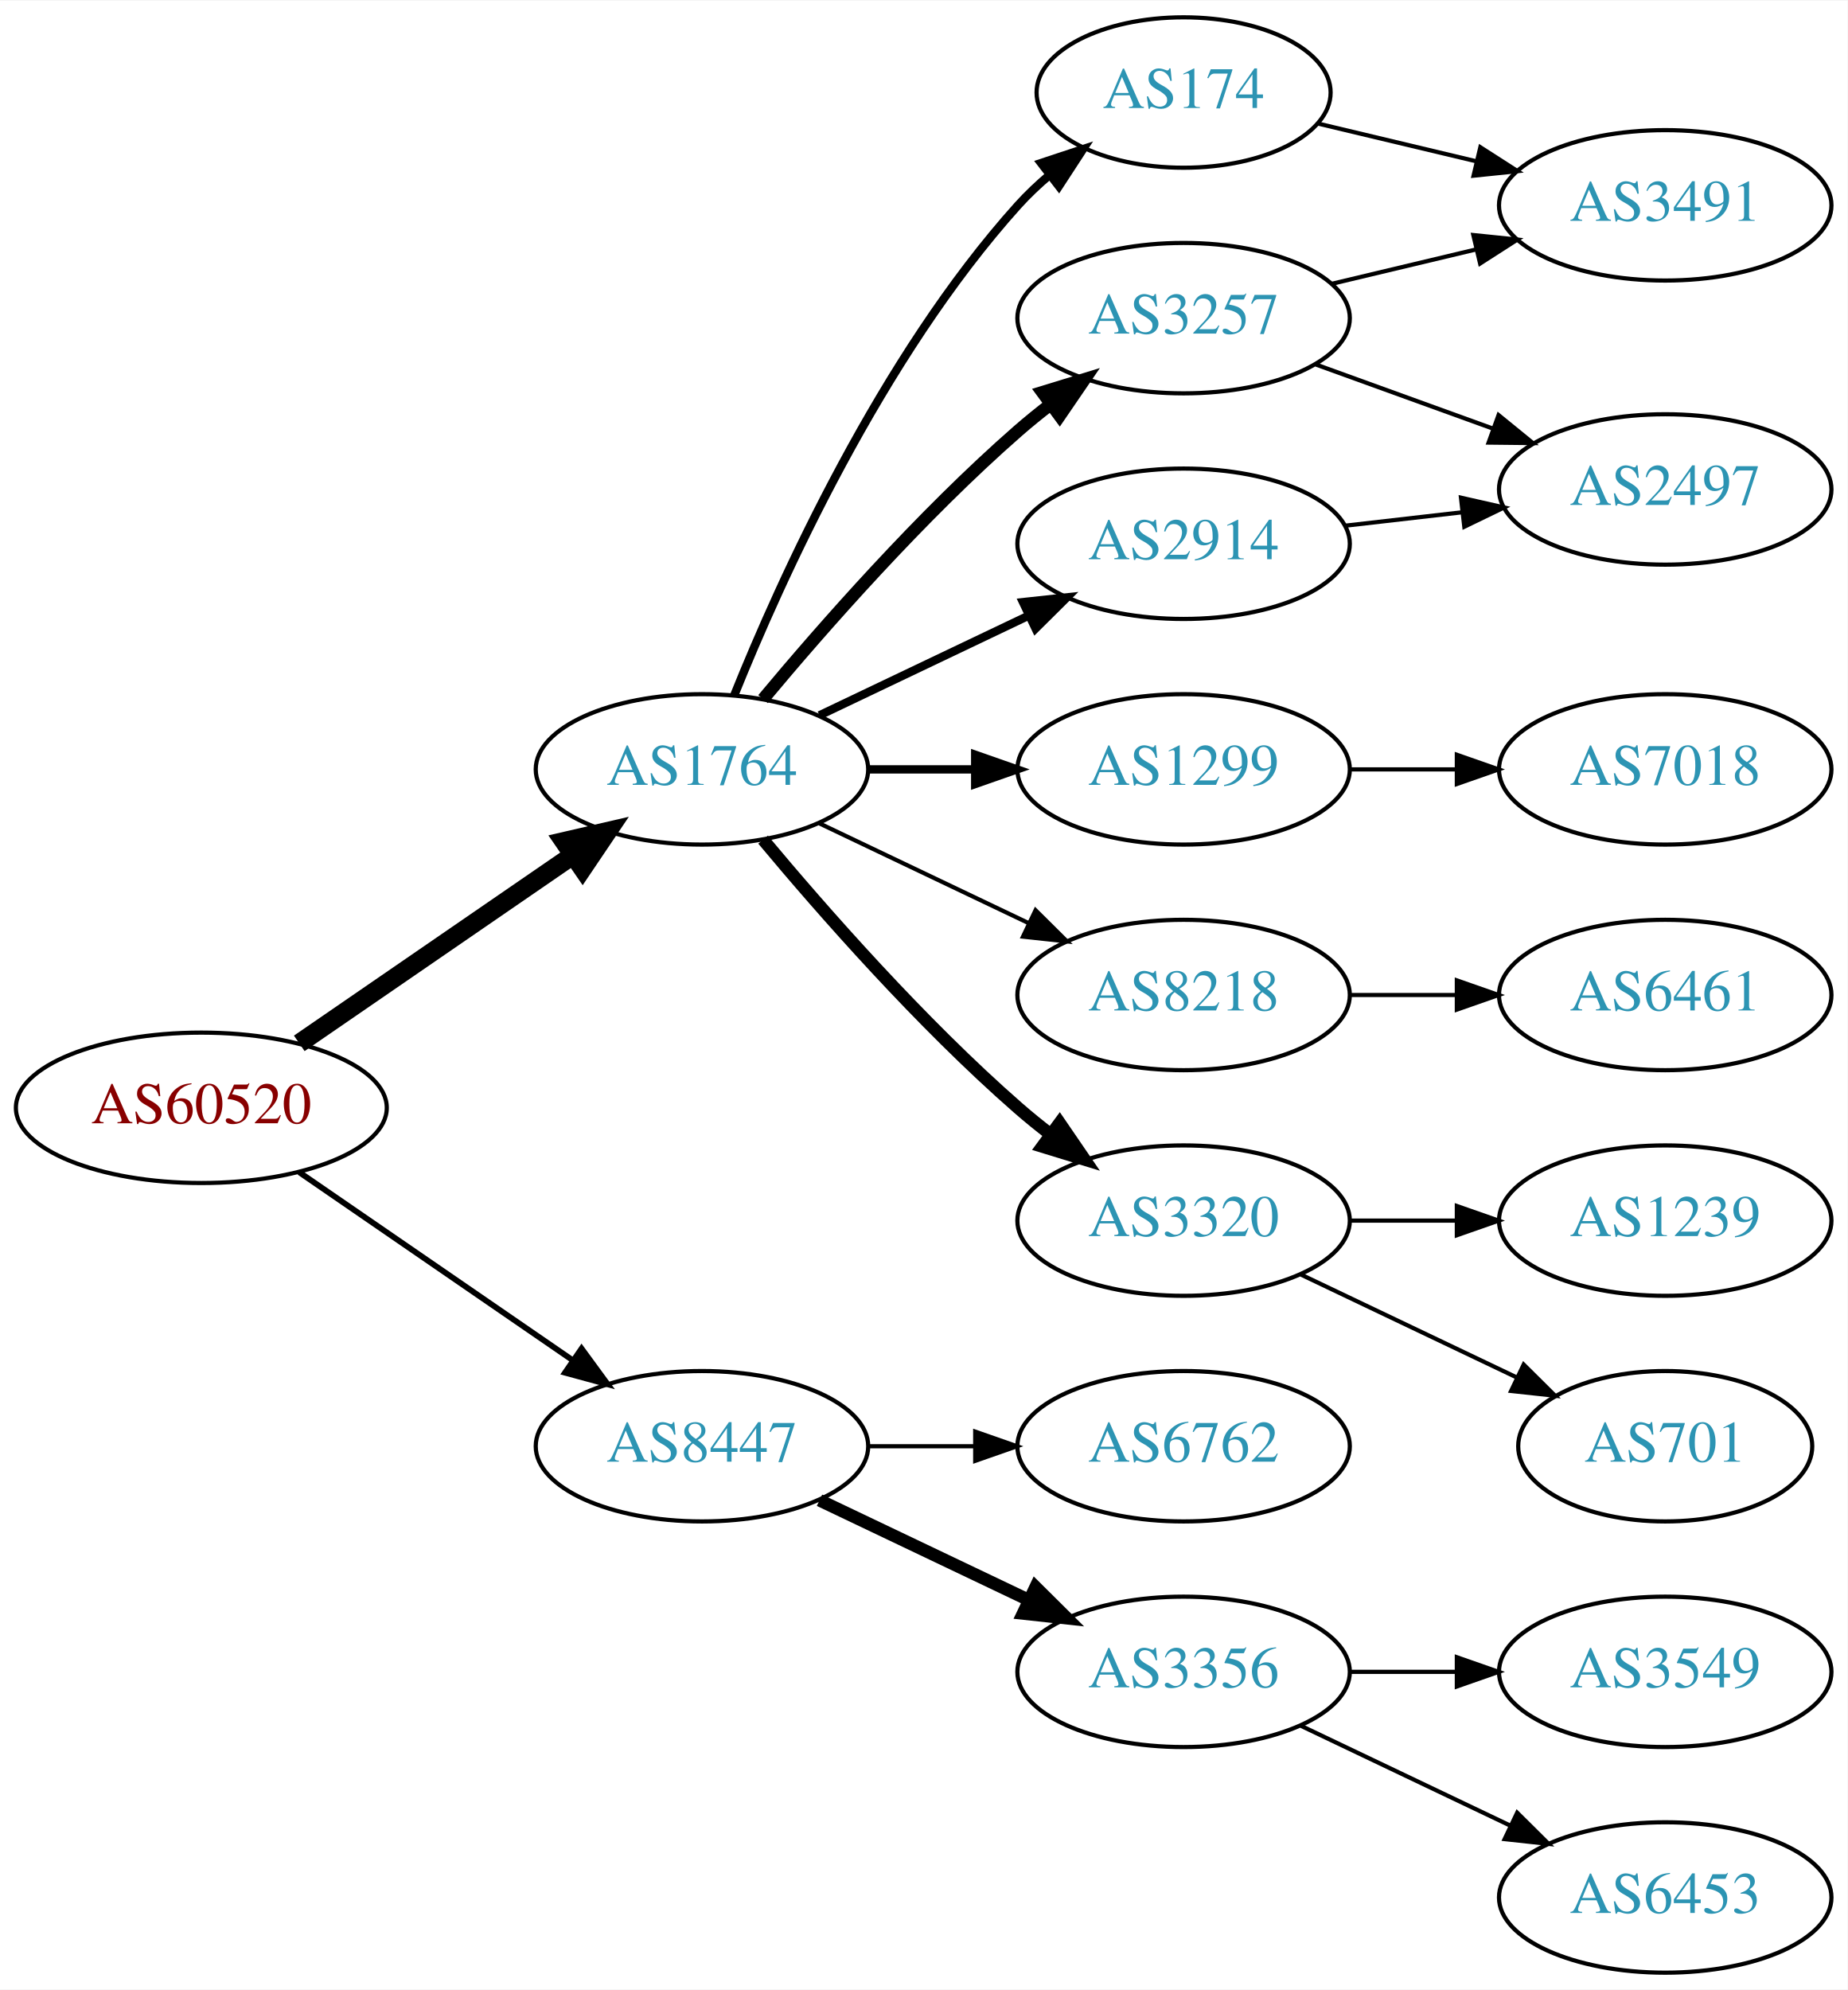
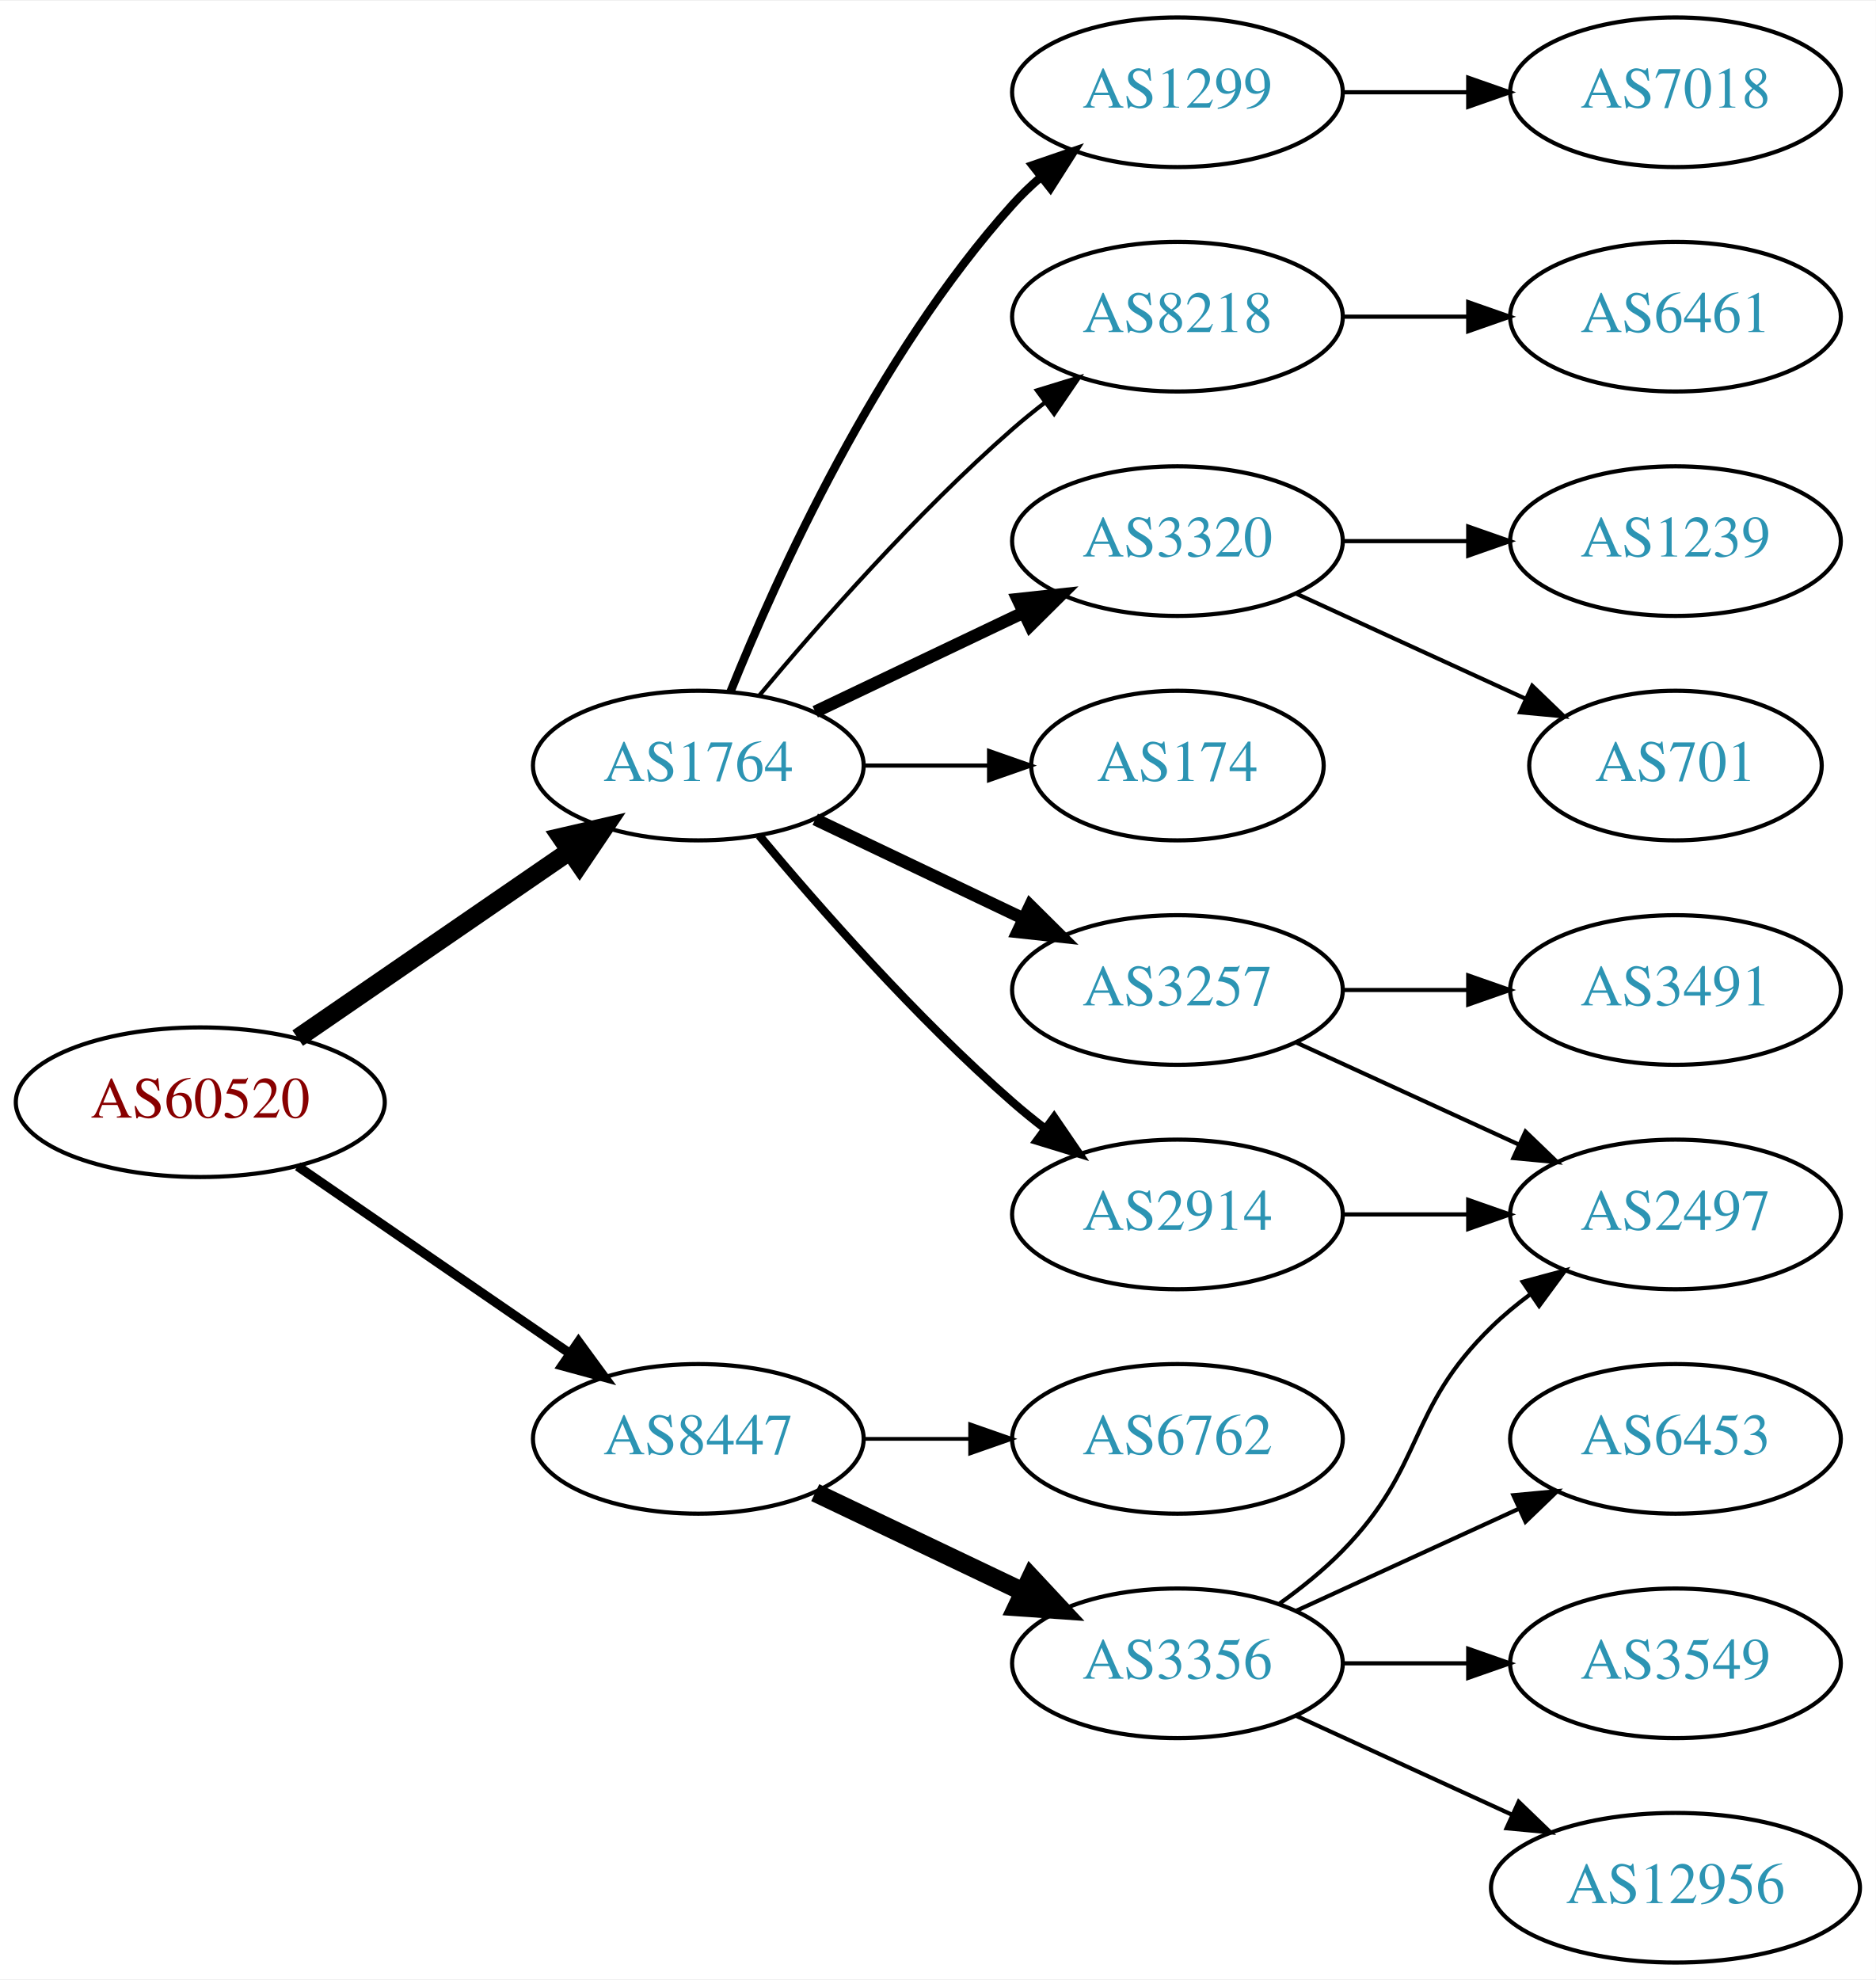
- <svg xmlns="http://www.w3.org/2000/svg" xmlns:xlink="http://www.w3.org/1999/xlink" width="442pt" height="476pt" viewBox="0.00 0.00 442.27 476.00">
+ <svg xmlns="http://www.w3.org/2000/svg" xmlns:xlink="http://www.w3.org/1999/xlink" width="451pt" height="476pt" viewBox="0.00 0.00 451.37 476.00">
  <g id="graph0" class="graph" transform="scale(1 1) rotate(0) translate(4 472)">
-     <polygon fill="white" stroke="none" points="-4,4 -4,-472 438.271,-472 438.271,4 -4,4" />
+     <polygon fill="white" stroke="none" points="-4,4 -4,-472 447.37,-472 447.37,4 -4,4" />
    <g id="node1" class="node">
      <g id="a_node1">
        <a xlink:href="/asn/60520" xlink:title="AS60520 ~ AUVA-AS [AT]">
          <ellipse fill="#ffffff" stroke="black" cx="44.196" cy="-207" rx="44.393" ry="18" />
          <text text-anchor="middle" x="44.196" y="-203.3" font-family="Times,serif" font-size="14.00" fill="#880000">AS60520</text>
        </a>
      </g>
    </g>
    <g id="node2" class="node">
      <g id="a_node2">
        <a xlink:href="/asn/1764" xlink:title="AS1764 ~ NEXTLAYER-AS [AT]">
          <ellipse fill="#ffffff" stroke="black" cx="164.039" cy="-288" rx="39.794" ry="18" />
          <text text-anchor="middle" x="164.039" y="-284.3" font-family="Times,serif" font-size="14.00" fill="#2c94b3">AS1764</text>
        </a>
      </g>
    </g>
    <g id="edge1" class="edge">
      <path fill="none" stroke="black" stroke-width="4.5" d="M67.639,-222.426C86.22,-235.198 112.781,-253.455 133.161,-267.463" />
      <polygon fill="black" stroke="black" stroke-width="4.5" points="131.003,-270.758 141.475,-273.178 135.464,-264.269 131.003,-270.758" />
    </g>
    <g id="node3" class="node">
      <g id="a_node3">
        <a xlink:href="/asn/8447" xlink:title="AS8447 ~ A1 Telekom Austria AG [AT]">
          <ellipse fill="#ffffff" stroke="black" cx="164.039" cy="-126" rx="39.794" ry="18" />
          <text text-anchor="middle" x="164.039" y="-122.3" font-family="Times,serif" font-size="14.00" fill="#2c94b3">AS8447</text>
        </a>
      </g>
    </g>
    <g id="edge2" class="edge">
-       <path fill="none" stroke="black" stroke-width="1.385" d="M67.639,-191.574C86.22,-178.802 112.781,-160.545 133.161,-146.537" />
-       <polygon fill="black" stroke="black" stroke-width="1.385" points="135.216,-149.371 141.475,-140.822 131.251,-143.602 135.216,-149.371" />
+       <path fill="none" stroke="black" stroke-width="2.25" d="M67.639,-191.574C86.22,-178.802 112.781,-160.545 133.161,-146.537" />
+       <polygon fill="black" stroke="black" stroke-width="2.25" points="135.216,-149.371 141.475,-140.822 131.251,-143.602 135.216,-149.371" />
    </g>
    <g id="node4" class="node">
      <g id="a_node4">
-         <a xlink:href="/asn/3257" xlink:title="AS3257 ~ GTT [DE]">
-           <ellipse fill="#ffffff" stroke="black" cx="279.332" cy="-396" rx="39.794" ry="18" />
-           <text text-anchor="middle" x="279.332" y="-392.3" font-family="Times,serif" font-size="14.00" fill="#2c94b3">AS3257</text>
+         <a xlink:href="/asn/3320" xlink:title="AS3320 ~ DTAG [DE]">
+           <ellipse fill="#ffffff" stroke="black" cx="279.332" cy="-342" rx="39.794" ry="18" />
+           <text text-anchor="middle" x="279.332" y="-338.3" font-family="Times,serif" font-size="14.00" fill="#2c94b3">AS3320</text>
        </a>
      </g>
    </g>
    <g id="edge3" class="edge">
-       <path fill="none" stroke="black" stroke-width="3" d="M178.669,-304.817C192.951,-321.929 216.498,-348.745 239.685,-369 242.151,-371.154 244.789,-373.294 247.487,-375.372" />
-       <polygon fill="black" stroke="black" stroke-width="3" points="245.512,-378.264 255.641,-381.37 249.66,-372.625 245.512,-378.264" />
+       <path fill="none" stroke="black" stroke-width="3" d="M192.175,-300.934C207.169,-308.081 225.99,-317.052 242.213,-324.785" />
+       <polygon fill="black" stroke="black" stroke-width="3" points="240.884,-328.028 251.417,-329.171 243.895,-321.709 240.884,-328.028" />
    </g>
    <g id="node5" class="node">
      <g id="a_node5">
-         <a xlink:href="/asn/2914" xlink:title="AS2914 ~ NTT America, Inc. [US]">
-           <ellipse fill="#ffffff" stroke="black" cx="279.332" cy="-342" rx="39.794" ry="18" />
-           <text text-anchor="middle" x="279.332" y="-338.3" font-family="Times,serif" font-size="14.00" fill="#2c94b3">AS2914</text>
+         <a xlink:href="/asn/3257" xlink:title="AS3257 ~ GTT [DE]">
+           <ellipse fill="#ffffff" stroke="black" cx="279.332" cy="-234" rx="39.794" ry="18" />
+           <text text-anchor="middle" x="279.332" y="-230.3" font-family="Times,serif" font-size="14.00" fill="#2c94b3">AS3257</text>
        </a>
      </g>
    </g>
    <g id="edge4" class="edge">
-       <path fill="none" stroke="black" stroke-width="2" d="M192.175,-300.934C207.169,-308.081 225.99,-317.052 242.213,-324.785" />
-       <polygon fill="black" stroke="black" stroke-width="2" points="240.884,-328.028 251.417,-329.171 243.895,-321.709 240.884,-328.028" />
+       <path fill="none" stroke="black" stroke-width="3" d="M192.175,-275.066C207.169,-267.919 225.99,-258.948 242.213,-251.215" />
+       <polygon fill="black" stroke="black" stroke-width="3" points="243.895,-254.291 251.417,-246.829 240.884,-247.972 243.895,-254.291" />
    </g>
    <g id="node6" class="node">
      <g id="a_node6">
        <a xlink:href="/asn/1299" xlink:title="AS1299 ~ Telia Carrier [EU]">
-           <ellipse fill="#ffffff" stroke="black" cx="279.332" cy="-288" rx="39.794" ry="18" />
-           <text text-anchor="middle" x="279.332" y="-284.3" font-family="Times,serif" font-size="14.00" fill="#2c94b3">AS1299</text>
+           <ellipse fill="#ffffff" stroke="black" cx="279.332" cy="-450" rx="39.794" ry="18" />
+           <text text-anchor="middle" x="279.332" y="-446.3" font-family="Times,serif" font-size="14.00" fill="#2c94b3">AS1299</text>
        </a>
      </g>
    </g>
    <g id="edge5" class="edge">
-       <path fill="none" stroke="black" stroke-width="2" d="M203.711,-288C211.914,-288 220.678,-288 229.21,-288" />
-       <polygon fill="black" stroke="black" stroke-width="2" points="229.449,-291.5 239.449,-288 229.449,-284.5 229.449,-291.5" />
+       <path fill="none" stroke="black" stroke-width="2" d="M171.786,-305.787C182.837,-333.243 206.891,-386.578 239.685,-423 241.688,-425.224 243.906,-427.363 246.239,-429.397" />
+       <polygon fill="black" stroke="black" stroke-width="2" points="244.437,-432.433 254.458,-435.873 248.769,-426.935 244.437,-432.433" />
    </g>
    <g id="node7" class="node">
      <g id="a_node7">
        <a xlink:href="/asn/8218" xlink:title="AS8218 ~ legacy Neotelecoms [FR]">
-           <ellipse fill="#ffffff" stroke="black" cx="279.332" cy="-234" rx="39.794" ry="18" />
-           <text text-anchor="middle" x="279.332" y="-230.3" font-family="Times,serif" font-size="14.00" fill="#2c94b3">AS8218</text>
+           <ellipse fill="#ffffff" stroke="black" cx="279.332" cy="-396" rx="39.794" ry="18" />
+           <text text-anchor="middle" x="279.332" y="-392.3" font-family="Times,serif" font-size="14.00" fill="#2c94b3">AS8218</text>
        </a>
      </g>
    </g>
    <g id="edge6" class="edge">
-       <path fill="none" stroke="black" d="M192.175,-275.066C207.169,-267.919 225.99,-258.948 242.213,-251.215" />
-       <polygon fill="black" stroke="black" points="243.895,-254.291 251.417,-246.829 240.884,-247.972 243.895,-254.291" />
+       <path fill="none" stroke="black" d="M178.669,-304.817C192.951,-321.929 216.498,-348.745 239.685,-369 242.151,-371.154 244.789,-373.294 247.487,-375.372" />
+       <polygon fill="black" stroke="black" points="245.512,-378.264 255.641,-381.37 249.66,-372.625 245.512,-378.264" />
    </g>
    <g id="node8" class="node">
      <g id="a_node8">
-         <a xlink:href="/asn/3320" xlink:title="AS3320 ~ DTAG [DE]">
+         <a xlink:href="/asn/2914" xlink:title="AS2914 ~ NTT America, Inc. [US]">
          <ellipse fill="#ffffff" stroke="black" cx="279.332" cy="-180" rx="39.794" ry="18" />
-           <text text-anchor="middle" x="279.332" y="-176.3" font-family="Times,serif" font-size="14.00" fill="#2c94b3">AS3320</text>
+           <text text-anchor="middle" x="279.332" y="-176.3" font-family="Times,serif" font-size="14.00" fill="#2c94b3">AS2914</text>
        </a>
      </g>
    </g>
    <g id="edge7" class="edge">
-       <path fill="none" stroke="black" stroke-width="3" d="M178.669,-271.183C192.951,-254.071 216.498,-227.255 239.685,-207 242.151,-204.846 244.789,-202.706 247.487,-200.628" />
-       <polygon fill="black" stroke="black" stroke-width="3" points="249.66,-203.375 255.641,-194.63 245.512,-197.736 249.66,-203.375" />
+       <path fill="none" stroke="black" stroke-width="2" d="M178.669,-271.183C192.951,-254.071 216.498,-227.255 239.685,-207 242.151,-204.846 244.789,-202.706 247.487,-200.628" />
+       <polygon fill="black" stroke="black" stroke-width="2" points="249.66,-203.375 255.641,-194.63 245.512,-197.736 249.66,-203.375" />
    </g>
    <g id="node9" class="node">
      <g id="a_node9">
        <a xlink:href="/asn/174" xlink:title="AS174 ~ Cogent Communications [US]">
-           <ellipse fill="#ffffff" stroke="black" cx="279.332" cy="-450" rx="35.194" ry="18" />
-           <text text-anchor="middle" x="279.332" y="-446.3" font-family="Times,serif" font-size="14.00" fill="#2c94b3">AS174</text>
+           <ellipse fill="#ffffff" stroke="black" cx="279.332" cy="-288" rx="35.194" ry="18" />
+           <text text-anchor="middle" x="279.332" y="-284.3" font-family="Times,serif" font-size="14.00" fill="#2c94b3">AS174</text>
        </a>
      </g>
    </g>
    <g id="edge8" class="edge">
-       <path fill="none" stroke="black" stroke-width="2" d="M171.786,-305.787C182.837,-333.243 206.891,-386.578 239.685,-423 242.001,-425.572 244.606,-428.03 247.341,-430.343" />
-       <polygon fill="black" stroke="black" stroke-width="2" points="245.207,-433.117 255.264,-436.448 249.479,-427.572 245.207,-433.117" />
+       <path fill="none" stroke="black" d="M203.711,-288C213.416,-288 223.907,-288 233.87,-288" />
+       <polygon fill="black" stroke="black" points="234.006,-291.5 244.006,-288 234.006,-284.5 234.006,-291.5" />
    </g>
    <g id="node16" class="node">
      <g id="a_node16">
        <a xlink:href="/asn/6762" xlink:title="AS6762 ~ TELECOM ITALIA SPARKLE S.p.A. [IT]">
          <ellipse fill="#ffffff" stroke="black" cx="279.332" cy="-126" rx="39.794" ry="18" />
          <text text-anchor="middle" x="279.332" y="-122.3" font-family="Times,serif" font-size="14.00" fill="#2c94b3">AS6762</text>
        </a>
      </g>
    </g>
-     <g id="edge17" class="edge">
-       <path fill="none" stroke="black" d="M203.711,-126C211.914,-126 220.678,-126 229.21,-126" />
-       <polygon fill="black" stroke="black" points="229.449,-129.5 239.449,-126 229.449,-122.5 229.449,-129.5" />
+     <g id="edge16" class="edge">
+       <path fill="none" stroke="black" stroke-width="0.9" d="M203.711,-126C211.914,-126 220.678,-126 229.21,-126" />
+       <polygon fill="black" stroke="black" stroke-width="0.9" points="229.449,-129.5 239.449,-126 229.449,-122.5 229.449,-129.5" />
    </g>
    <g id="node17" class="node">
      <g id="a_node17">
        <a xlink:href="/asn/3356" xlink:title="AS3356 ~ Level 3 Parent, LLC [US]">
          <ellipse fill="#ffffff" stroke="black" cx="279.332" cy="-72" rx="39.794" ry="18" />
          <text text-anchor="middle" x="279.332" y="-68.3" font-family="Times,serif" font-size="14.00" fill="#2c94b3">AS3356</text>
        </a>
      </g>
    </g>
-     <g id="edge18" class="edge">
-       <path fill="none" stroke="black" stroke-width="3" d="M192.175,-113.066C207.169,-105.919 225.99,-96.948 242.213,-89.215" />
-       <polygon fill="black" stroke="black" stroke-width="3" points="243.895,-92.291 251.417,-84.829 240.884,-85.972 243.895,-92.291" />
+     <g id="edge17" class="edge">
+       <path fill="none" stroke="black" stroke-width="4.5" d="M192.175,-113.066C207.169,-105.919 225.99,-96.948 242.213,-89.215" />
+       <polygon fill="black" stroke="black" stroke-width="4.5" points="244.084,-92.686 251.417,-84.829 240.695,-85.577 244.084,-92.686" />
    </g>
    <g id="node10" class="node">
      <g id="a_node10">
-         <a xlink:href="/asn/3491" xlink:title="AS3491 ~ PCCW Global, Inc. [US]">
-           <ellipse fill="#ffffff" stroke="black" cx="394.625" cy="-423" rx="39.794" ry="18" />
-           <text text-anchor="middle" x="394.625" y="-419.3" font-family="Times,serif" font-size="14.00" fill="#2c94b3">AS3491</text>
+         <a xlink:href="/asn/1239" xlink:title="AS1239 ~ Sprint [US]">
+           <ellipse fill="#ffffff" stroke="black" cx="399.174" cy="-342" rx="39.794" ry="18" />
+           <text text-anchor="middle" x="399.174" y="-338.3" font-family="Times,serif" font-size="14.00" fill="#2c94b3">AS1239</text>
        </a>
      </g>
    </g>
    <g id="edge9" class="edge">
-       <path fill="none" stroke="black" d="M314.939,-404.248C325.81,-406.838 337.964,-409.735 349.407,-412.462" />
-       <polygon fill="black" stroke="black" points="348.69,-415.889 359.229,-414.803 350.313,-409.08 348.69,-415.889" />
+       <path fill="none" stroke="black" d="M319.244,-342C328.798,-342 339.147,-342 349.11,-342" />
+       <polygon fill="black" stroke="black" points="349.302,-345.5 359.302,-342 349.302,-338.5 349.302,-345.5" />
    </g>
    <g id="node11" class="node">
      <g id="a_node11">
+         <a xlink:href="/asn/701" xlink:title="AS701 ~ UUNET [US]">
+           <ellipse fill="#ffffff" stroke="black" cx="399.174" cy="-288" rx="35.194" ry="18" />
+           <text text-anchor="middle" x="399.174" y="-284.3" font-family="Times,serif" font-size="14.00" fill="#2c94b3">AS701</text>
+         </a>
+       </g>
+     </g>
+     <g id="edge10" class="edge">
+       <path fill="none" stroke="black" d="M307.96,-329.339C324.377,-321.817 345.358,-312.202 362.955,-304.139" />
+       <polygon fill="black" stroke="black" points="364.7,-307.189 372.332,-299.842 361.783,-300.826 364.7,-307.189" />
+     </g>
+     <g id="node12" class="node">
+       <g id="a_node12">
        <a xlink:href="/asn/2497" xlink:title="AS2497 ~ Internet Initiative Japan Inc. [JP]">
-           <ellipse fill="#ffffff" stroke="black" cx="394.625" cy="-355" rx="39.794" ry="18" />
-           <text text-anchor="middle" x="394.625" y="-351.3" font-family="Times,serif" font-size="14.00" fill="#2c94b3">AS2497</text>
-         </a>
-       </g>
-     </g>
-     <g id="edge10" class="edge">
-       <path fill="none" stroke="black" d="M310.99,-384.905C323.963,-380.21 339.256,-374.676 353.137,-369.652" />
-       <polygon fill="black" stroke="black" points="354.729,-372.798 362.941,-366.104 352.347,-366.216 354.729,-372.798" />
-     </g>
-     <g id="edge15" class="edge">
-       <path fill="none" stroke="black" d="M318.057,-346.329C327.038,-347.359 336.737,-348.472 346.094,-349.546" />
-       <polygon fill="black" stroke="black" points="345.731,-353.027 356.064,-350.69 346.529,-346.073 345.731,-353.027" />
+           <ellipse fill="#ffffff" stroke="black" cx="399.174" cy="-180" rx="39.794" ry="18" />
+           <text text-anchor="middle" x="399.174" y="-176.3" font-family="Times,serif" font-size="14.00" fill="#2c94b3">AS2497</text>
+         </a>
+       </g>
+     </g>
+     <g id="edge11" class="edge">
+       <path fill="none" stroke="black" d="M307.96,-221.339C323.917,-214.027 344.188,-204.739 361.471,-196.819" />
+       <polygon fill="black" stroke="black" points="363.085,-199.929 370.718,-192.581 360.169,-193.565 363.085,-199.929" />
+     </g>
+     <g id="node13" class="node">
+       <g id="a_node13">
+         <a xlink:href="/asn/3491" xlink:title="AS3491 ~ PCCW Global, Inc. [US]">
+           <ellipse fill="#ffffff" stroke="black" cx="399.174" cy="-234" rx="39.794" ry="18" />
+           <text text-anchor="middle" x="399.174" y="-230.3" font-family="Times,serif" font-size="14.00" fill="#2c94b3">AS3491</text>
+         </a>
+       </g>
+     </g>
+     <g id="edge12" class="edge">
+       <path fill="none" stroke="black" d="M319.244,-234C328.798,-234 339.147,-234 349.11,-234" />
+       <polygon fill="black" stroke="black" points="349.302,-237.5 359.302,-234 349.302,-230.5 349.302,-237.5" />
    </g>
    <g id="node15" class="node">
      <g id="a_node15">
        <a xlink:href="/asn/7018" xlink:title="AS7018 ~ AT&amp;T Services, Inc. [US]">
-           <ellipse fill="#ffffff" stroke="black" cx="394.625" cy="-288" rx="39.794" ry="18" />
-           <text text-anchor="middle" x="394.625" y="-284.3" font-family="Times,serif" font-size="14.00" fill="#2c94b3">AS7018</text>
+           <ellipse fill="#ffffff" stroke="black" cx="399.174" cy="-450" rx="39.794" ry="18" />
+           <text text-anchor="middle" x="399.174" y="-446.3" font-family="Times,serif" font-size="14.00" fill="#2c94b3">AS7018</text>
        </a>
      </g>
    </g>
    <g id="edge14" class="edge">
-       <path fill="none" stroke="black" d="M319.004,-288C327.207,-288 335.971,-288 344.503,-288" />
-       <polygon fill="black" stroke="black" points="344.742,-291.5 354.742,-288 344.742,-284.5 344.742,-291.5" />
-     </g>
-     <g id="node12" class="node">
-       <g id="a_node12">
-         <a xlink:href="/asn/6461" xlink:title="AS6461 ~ Zayo Bandwidth [US]">
-           <ellipse fill="#ffffff" stroke="black" cx="394.625" cy="-234" rx="39.794" ry="18" />
-           <text text-anchor="middle" x="394.625" y="-230.3" font-family="Times,serif" font-size="14.00" fill="#2c94b3">AS6461</text>
-         </a>
-       </g>
-     </g>
-     <g id="edge11" class="edge">
-       <path fill="none" stroke="black" d="M319.004,-234C327.207,-234 335.971,-234 344.503,-234" />
-       <polygon fill="black" stroke="black" points="344.742,-237.5 354.742,-234 344.742,-230.5 344.742,-237.5" />
-     </g>
-     <g id="node13" class="node">
-       <g id="a_node13">
-         <a xlink:href="/asn/1239" xlink:title="AS1239 ~ Sprint [US]">
-           <ellipse fill="#ffffff" stroke="black" cx="394.625" cy="-180" rx="39.794" ry="18" />
-           <text text-anchor="middle" x="394.625" y="-176.3" font-family="Times,serif" font-size="14.00" fill="#2c94b3">AS1239</text>
-         </a>
-       </g>
-     </g>
-     <g id="edge12" class="edge">
-       <path fill="none" stroke="black" d="M319.004,-180C327.207,-180 335.971,-180 344.503,-180" />
-       <polygon fill="black" stroke="black" points="344.742,-183.5 354.742,-180 344.742,-176.5 344.742,-183.5" />
+       <path fill="none" stroke="black" d="M319.244,-450C328.798,-450 339.147,-450 349.11,-450" />
+       <polygon fill="black" stroke="black" points="349.302,-453.5 359.302,-450 349.302,-446.5 349.302,-453.5" />
    </g>
    <g id="node14" class="node">
      <g id="a_node14">
-         <a xlink:href="/asn/701" xlink:title="AS701 ~ UUNET [US]">
-           <ellipse fill="#ffffff" stroke="black" cx="394.625" cy="-126" rx="35.194" ry="18" />
-           <text text-anchor="middle" x="394.625" y="-122.3" font-family="Times,serif" font-size="14.00" fill="#2c94b3">AS701</text>
+         <a xlink:href="/asn/6461" xlink:title="AS6461 ~ Zayo Bandwidth [US]">
+           <ellipse fill="#ffffff" stroke="black" cx="399.174" cy="-396" rx="39.794" ry="18" />
+           <text text-anchor="middle" x="399.174" y="-392.3" font-family="Times,serif" font-size="14.00" fill="#2c94b3">AS6461</text>
        </a>
      </g>
    </g>
    <g id="edge13" class="edge">
-       <path fill="none" stroke="black" d="M307.468,-167.066C322.9,-159.71 342.385,-150.423 358.92,-142.541" />
-       <polygon fill="black" stroke="black" points="360.741,-145.551 368.262,-138.089 357.729,-139.232 360.741,-145.551" />
-     </g>
-     <g id="edge16" class="edge">
-       <path fill="none" stroke="black" d="M311.589,-442.551C323.269,-439.767 336.765,-436.551 349.394,-433.541" />
-       <polygon fill="black" stroke="black" points="350.37,-436.907 359.286,-431.184 348.747,-430.097 350.37,-436.907" />
+       <path fill="none" stroke="black" d="M319.244,-396C328.798,-396 339.147,-396 349.11,-396" />
+       <polygon fill="black" stroke="black" points="349.302,-399.5 359.302,-396 349.302,-392.5 349.302,-399.5" />
+     </g>
+     <g id="edge15" class="edge">
+       <path fill="none" stroke="black" d="M319.244,-180C328.798,-180 339.147,-180 349.11,-180" />
+       <polygon fill="black" stroke="black" points="349.302,-183.5 359.302,-180 349.302,-176.5 349.302,-183.5" />
+     </g>
+     <g id="edge21" class="edge">
+       <path fill="none" stroke="black" d="M303.926,-86.389C309.182,-90.148 314.513,-94.437 318.978,-99 339.151,-119.617 334.285,-132.906 354.978,-153 357.823,-155.763 360.997,-158.386 364.297,-160.834" />
+       <polygon fill="black" stroke="black" points="362.414,-163.786 372.645,-166.538 366.363,-158.006 362.414,-163.786" />
    </g>
    <g id="node18" class="node">
      <g id="a_node18">
        <a xlink:href="/asn/3549" xlink:title="AS3549 ~ Level 3 Parent, LLC [US]">
-           <ellipse fill="#ffffff" stroke="black" cx="394.625" cy="-72" rx="39.794" ry="18" />
-           <text text-anchor="middle" x="394.625" y="-68.3" font-family="Times,serif" font-size="14.00" fill="#2c94b3">AS3549</text>
-         </a>
-       </g>
-     </g>
-     <g id="edge19" class="edge">
-       <path fill="none" stroke="black" d="M319.004,-72C327.207,-72 335.971,-72 344.503,-72" />
-       <polygon fill="black" stroke="black" points="344.742,-75.5 354.742,-72 344.742,-68.5 344.742,-75.5" />
+           <ellipse fill="#ffffff" stroke="black" cx="399.174" cy="-72" rx="39.794" ry="18" />
+           <text text-anchor="middle" x="399.174" y="-68.3" font-family="Times,serif" font-size="14.00" fill="#2c94b3">AS3549</text>
+         </a>
+       </g>
+     </g>
+     <g id="edge18" class="edge">
+       <path fill="none" stroke="black" d="M319.244,-72C328.798,-72 339.147,-72 349.11,-72" />
+       <polygon fill="black" stroke="black" points="349.302,-75.5 359.302,-72 349.302,-68.5 349.302,-75.5" />
    </g>
    <g id="node19" class="node">
      <g id="a_node19">
+         <a xlink:href="/asn/12956" xlink:title="AS12956 ~ TELXIUS [ES]">
+           <ellipse fill="#ffffff" stroke="black" cx="399.174" cy="-18" rx="44.393" ry="18" />
+           <text text-anchor="middle" x="399.174" y="-14.3" font-family="Times,serif" font-size="14.00" fill="#2c94b3">AS12956</text>
+         </a>
+       </g>
+     </g>
+     <g id="edge19" class="edge">
+       <path fill="none" stroke="black" d="M307.96,-59.339C323.458,-52.238 343.025,-43.272 359.971,-35.506" />
+       <polygon fill="black" stroke="black" points="361.441,-38.682 369.074,-31.335 358.525,-32.319 361.441,-38.682" />
+     </g>
+     <g id="node20" class="node">
+       <g id="a_node20">
        <a xlink:href="/asn/6453" xlink:title="AS6453 ~ TATA COMMUNICATIONS (AMERICA) INC [US]">
-           <ellipse fill="#ffffff" stroke="black" cx="394.625" cy="-18" rx="39.794" ry="18" />
-           <text text-anchor="middle" x="394.625" y="-14.3" font-family="Times,serif" font-size="14.00" fill="#2c94b3">AS6453</text>
+           <ellipse fill="#ffffff" stroke="black" cx="399.174" cy="-126" rx="39.794" ry="18" />
+           <text text-anchor="middle" x="399.174" y="-122.3" font-family="Times,serif" font-size="14.00" fill="#2c94b3">AS6453</text>
        </a>
      </g>
    </g>
    <g id="edge20" class="edge">
-       <path fill="none" stroke="black" d="M307.468,-59.066C322.462,-51.919 341.283,-42.948 357.506,-35.215" />
-       <polygon fill="black" stroke="black" points="359.188,-38.291 366.71,-30.829 356.177,-31.972 359.188,-38.291" />
+       <path fill="none" stroke="black" d="M307.96,-84.661C323.917,-91.973 344.188,-101.261 361.471,-109.181" />
+       <polygon fill="black" stroke="black" points="360.169,-112.435 370.718,-113.419 363.085,-106.071 360.169,-112.435" />
    </g>
  </g>
</svg>
